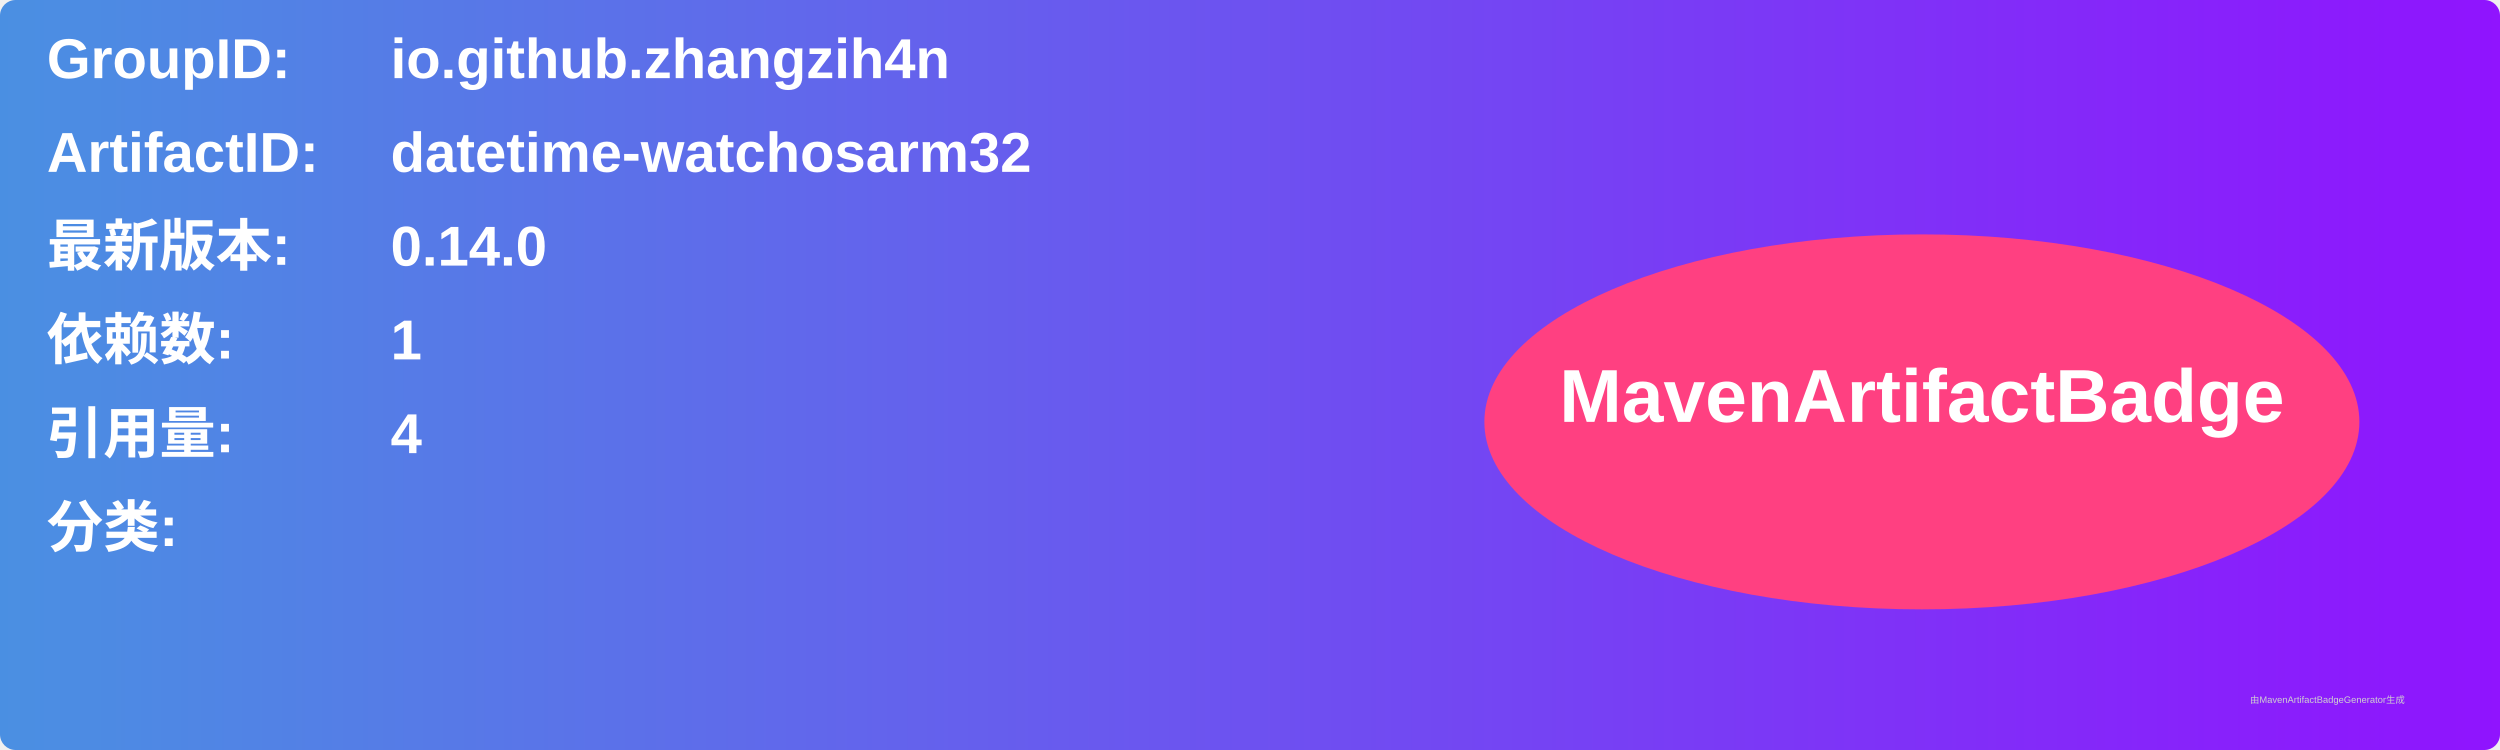
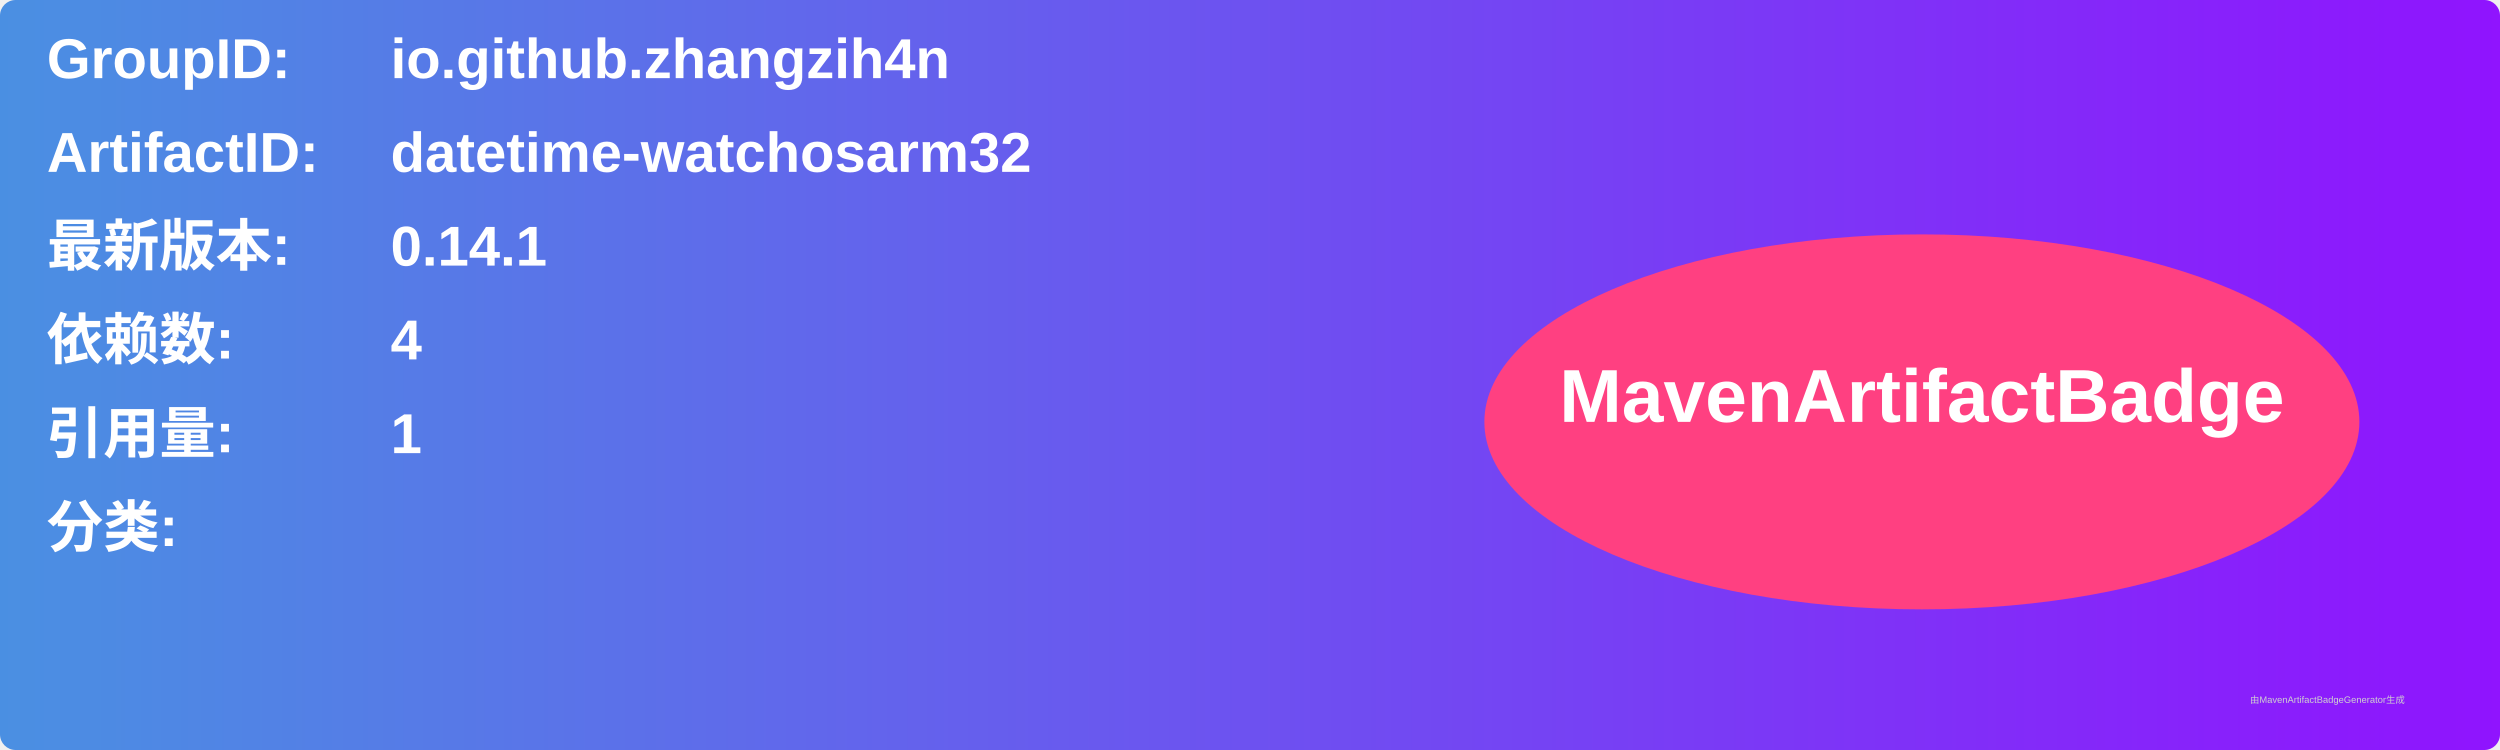
<svg xmlns="http://www.w3.org/2000/svg" width="800" height="240" viewBox="0 0 800 240">
  <linearGradient id="grad" x1="0%" y1="0%" x2="100%" y2="0%">
    <stop offset="0%" stop-color="#4a90e2" />
    <stop offset="100%" stop-color="#9013fe" />
  </linearGradient>
  <rect width="100%" height="100%" rx="5" ry="5" fill="url(#grad)" />
  <g transform="translate(15, 15)">
    <text x="0" y="10" font-family="Arial" font-size="18" fill="white" font-weight="bold" width="260">GroupID:</text>
    <text x="110" y="10" font-family="Arial" font-size="18" fill="white" font-weight="bold" width="460">io.github.zhangzih4n</text>
    <text x="0" y="40" font-family="Arial" font-size="18" fill="white" font-weight="bold" width="260">ArtifactID:</text>
    <text x="110" y="40" font-family="Arial" font-size="18" fill="white" font-weight="bold" width="460">datetime-watchosarm32</text>
    <text x="0" y="70" font-family="Arial" font-size="18" fill="white" font-weight="bold">最新版本:</text>
    <text x="110" y="70" font-family="Arial" font-size="18" fill="white" font-weight="bold">
-       <tspan font-weight="bold">0.14.0</tspan>
+       <tspan font-weight="bold">0.14.1</tspan>
    </text>
    <text x="0" y="100" font-family="Arial" font-size="18" fill="white" font-weight="bold">依赖数: </text>
    <text x="110" y="100" font-family="Arial" font-size="18" fill="white">
-       <tspan font-weight="bold">1</tspan>
+       <tspan font-weight="bold">4</tspan>
    </text>
    <text x="0" y="130" font-family="Arial" font-size="18" fill="white" font-weight="bold">引用量: </text>
    <text x="110" y="130" font-family="Arial" font-size="18" fill="white">
-       <tspan font-weight="bold">4</tspan>
+       <tspan font-weight="bold">1</tspan>
    </text>
    <text x="0" y="160" font-family="Arial" font-size="18" fill="white" font-weight="bold">分类:</text>
    <text x="10" y="190" font-family="Arial" font-size="10" fill="white">
      <tspan font-weight="bold" />
    </text>
    <ellipse cx="600" cy="120" rx="140" ry="60" fill="#ff4081" />
    <text x="600" y="120" text-anchor="middle" font-family="Arial" font-size="24" fill="white" font-weight="bold">MavenArtifactBadge</text>
  </g>
  <text x="720" y="225" font-family="Arial" font-size="3" fill="#d0d0d0">由MavenArtifactBadgeGenerator生成</text>
</svg>
